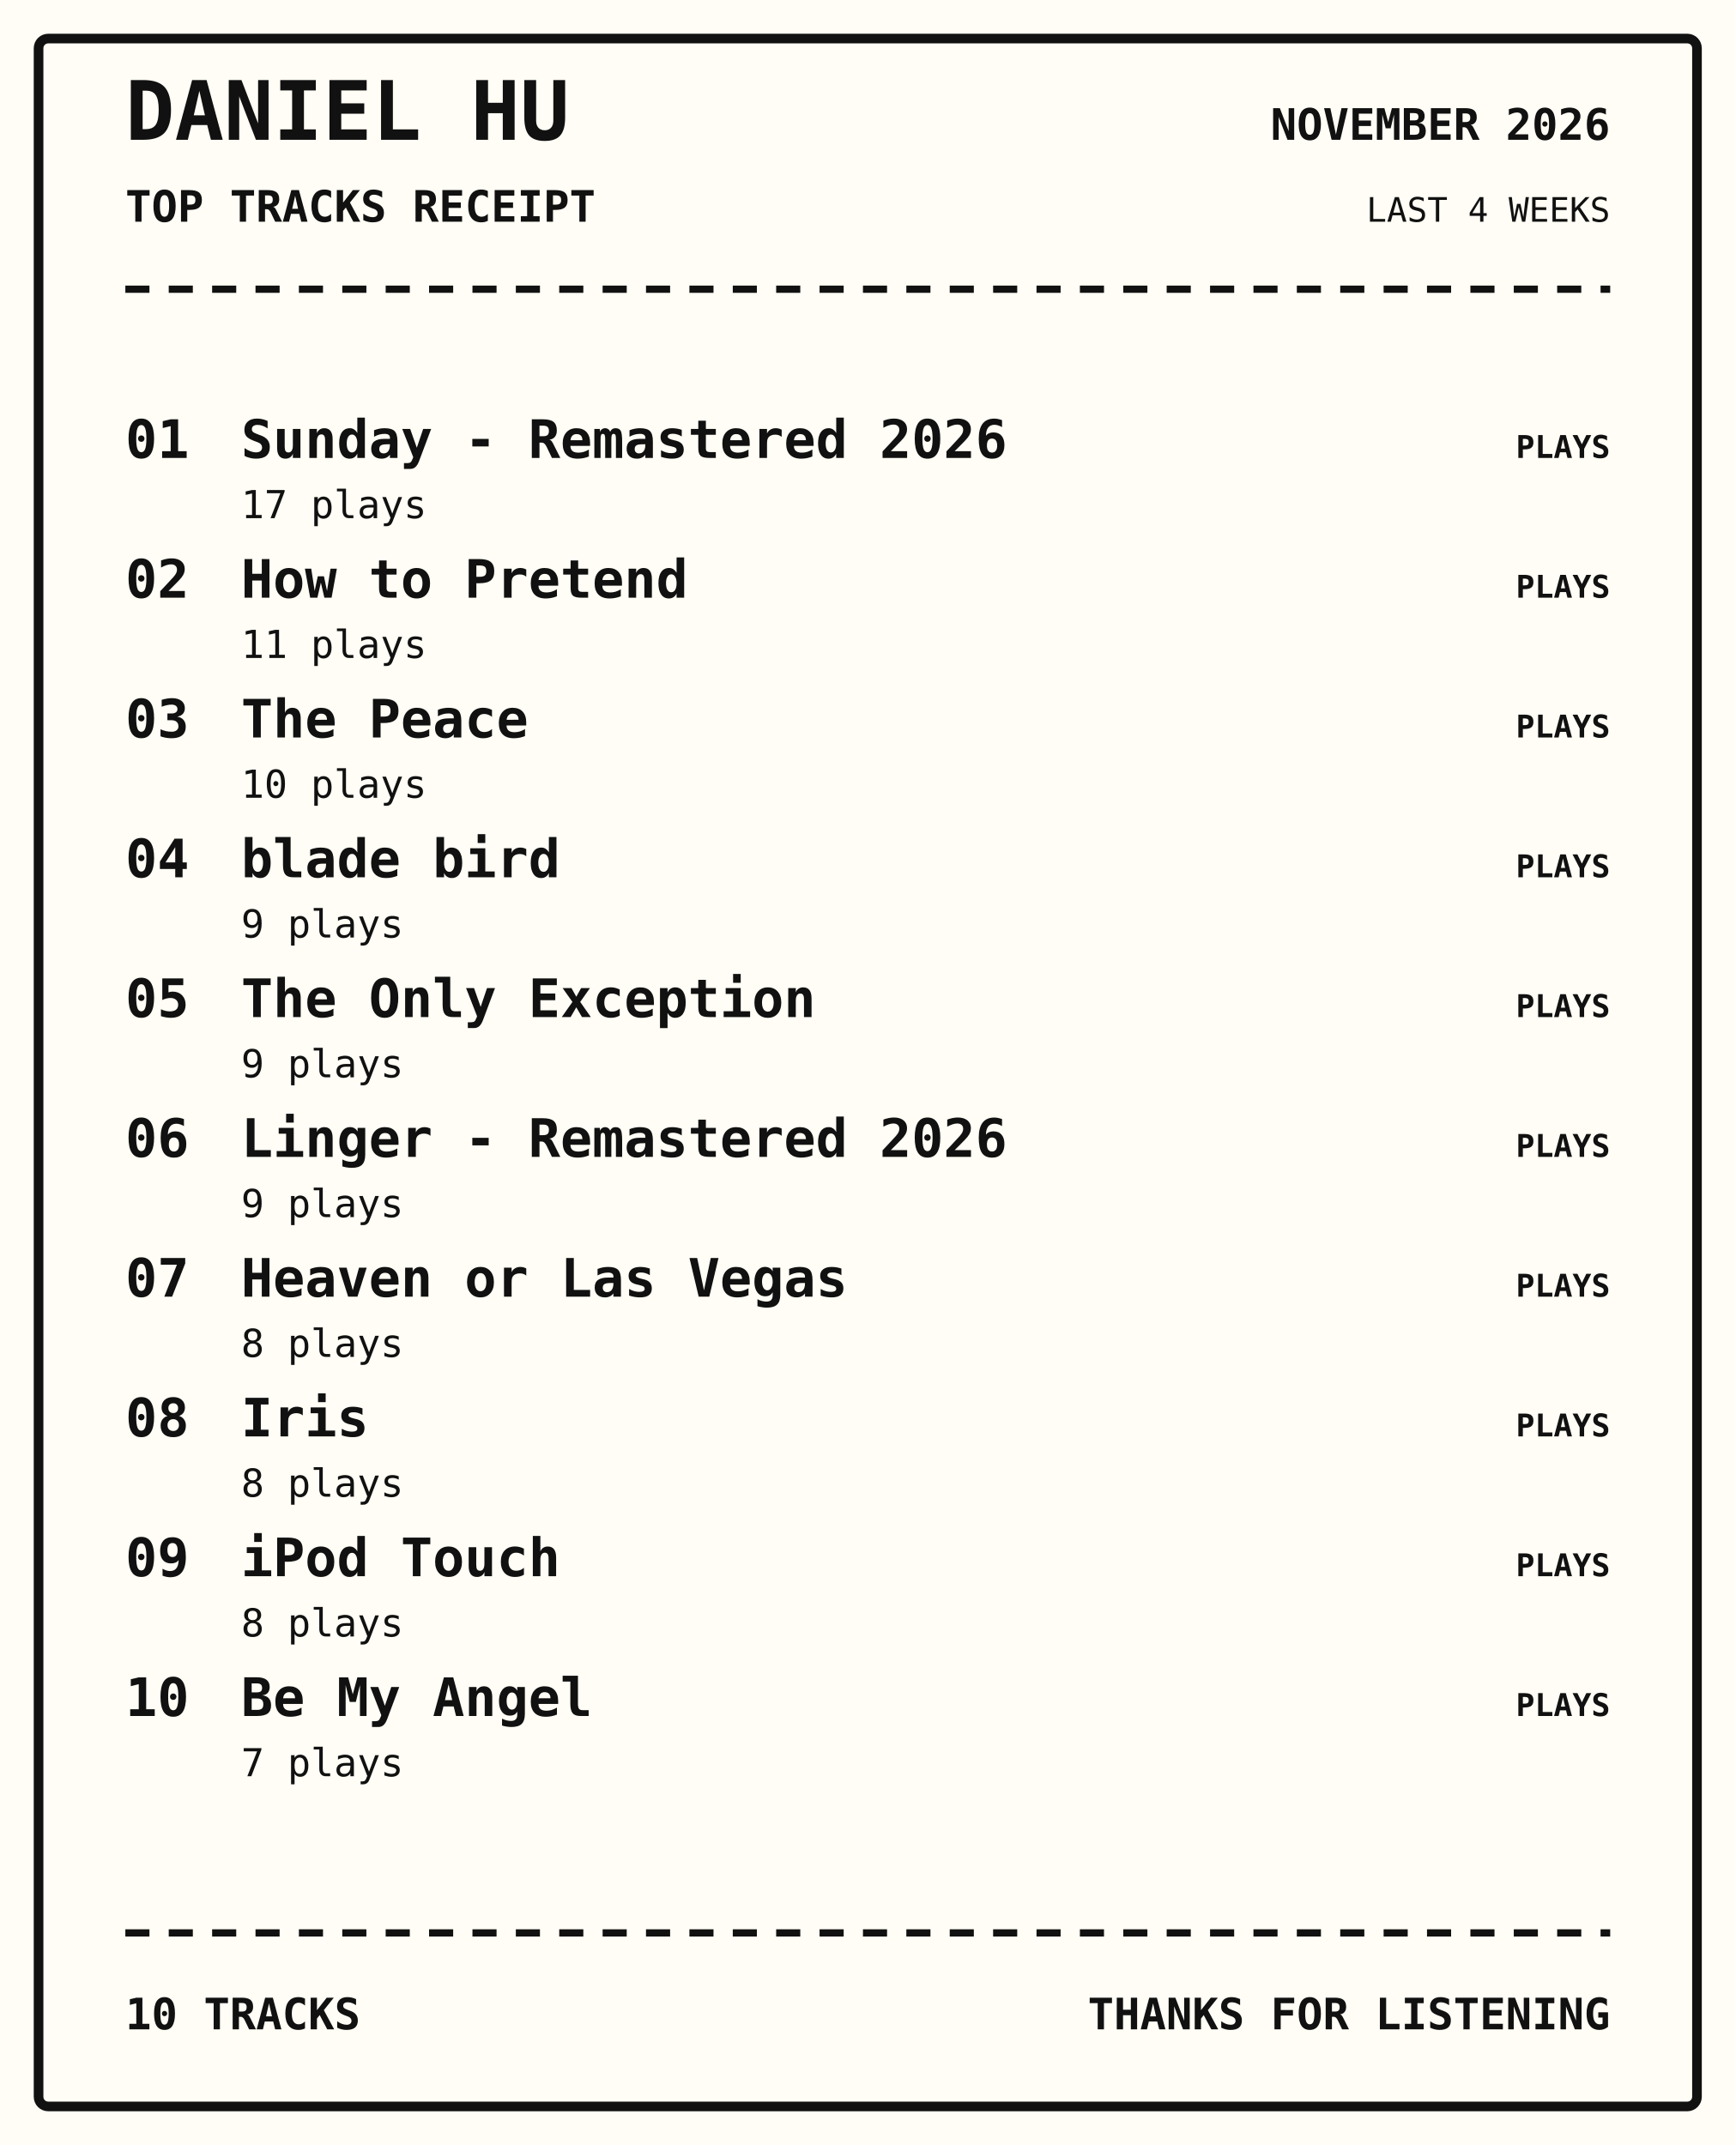
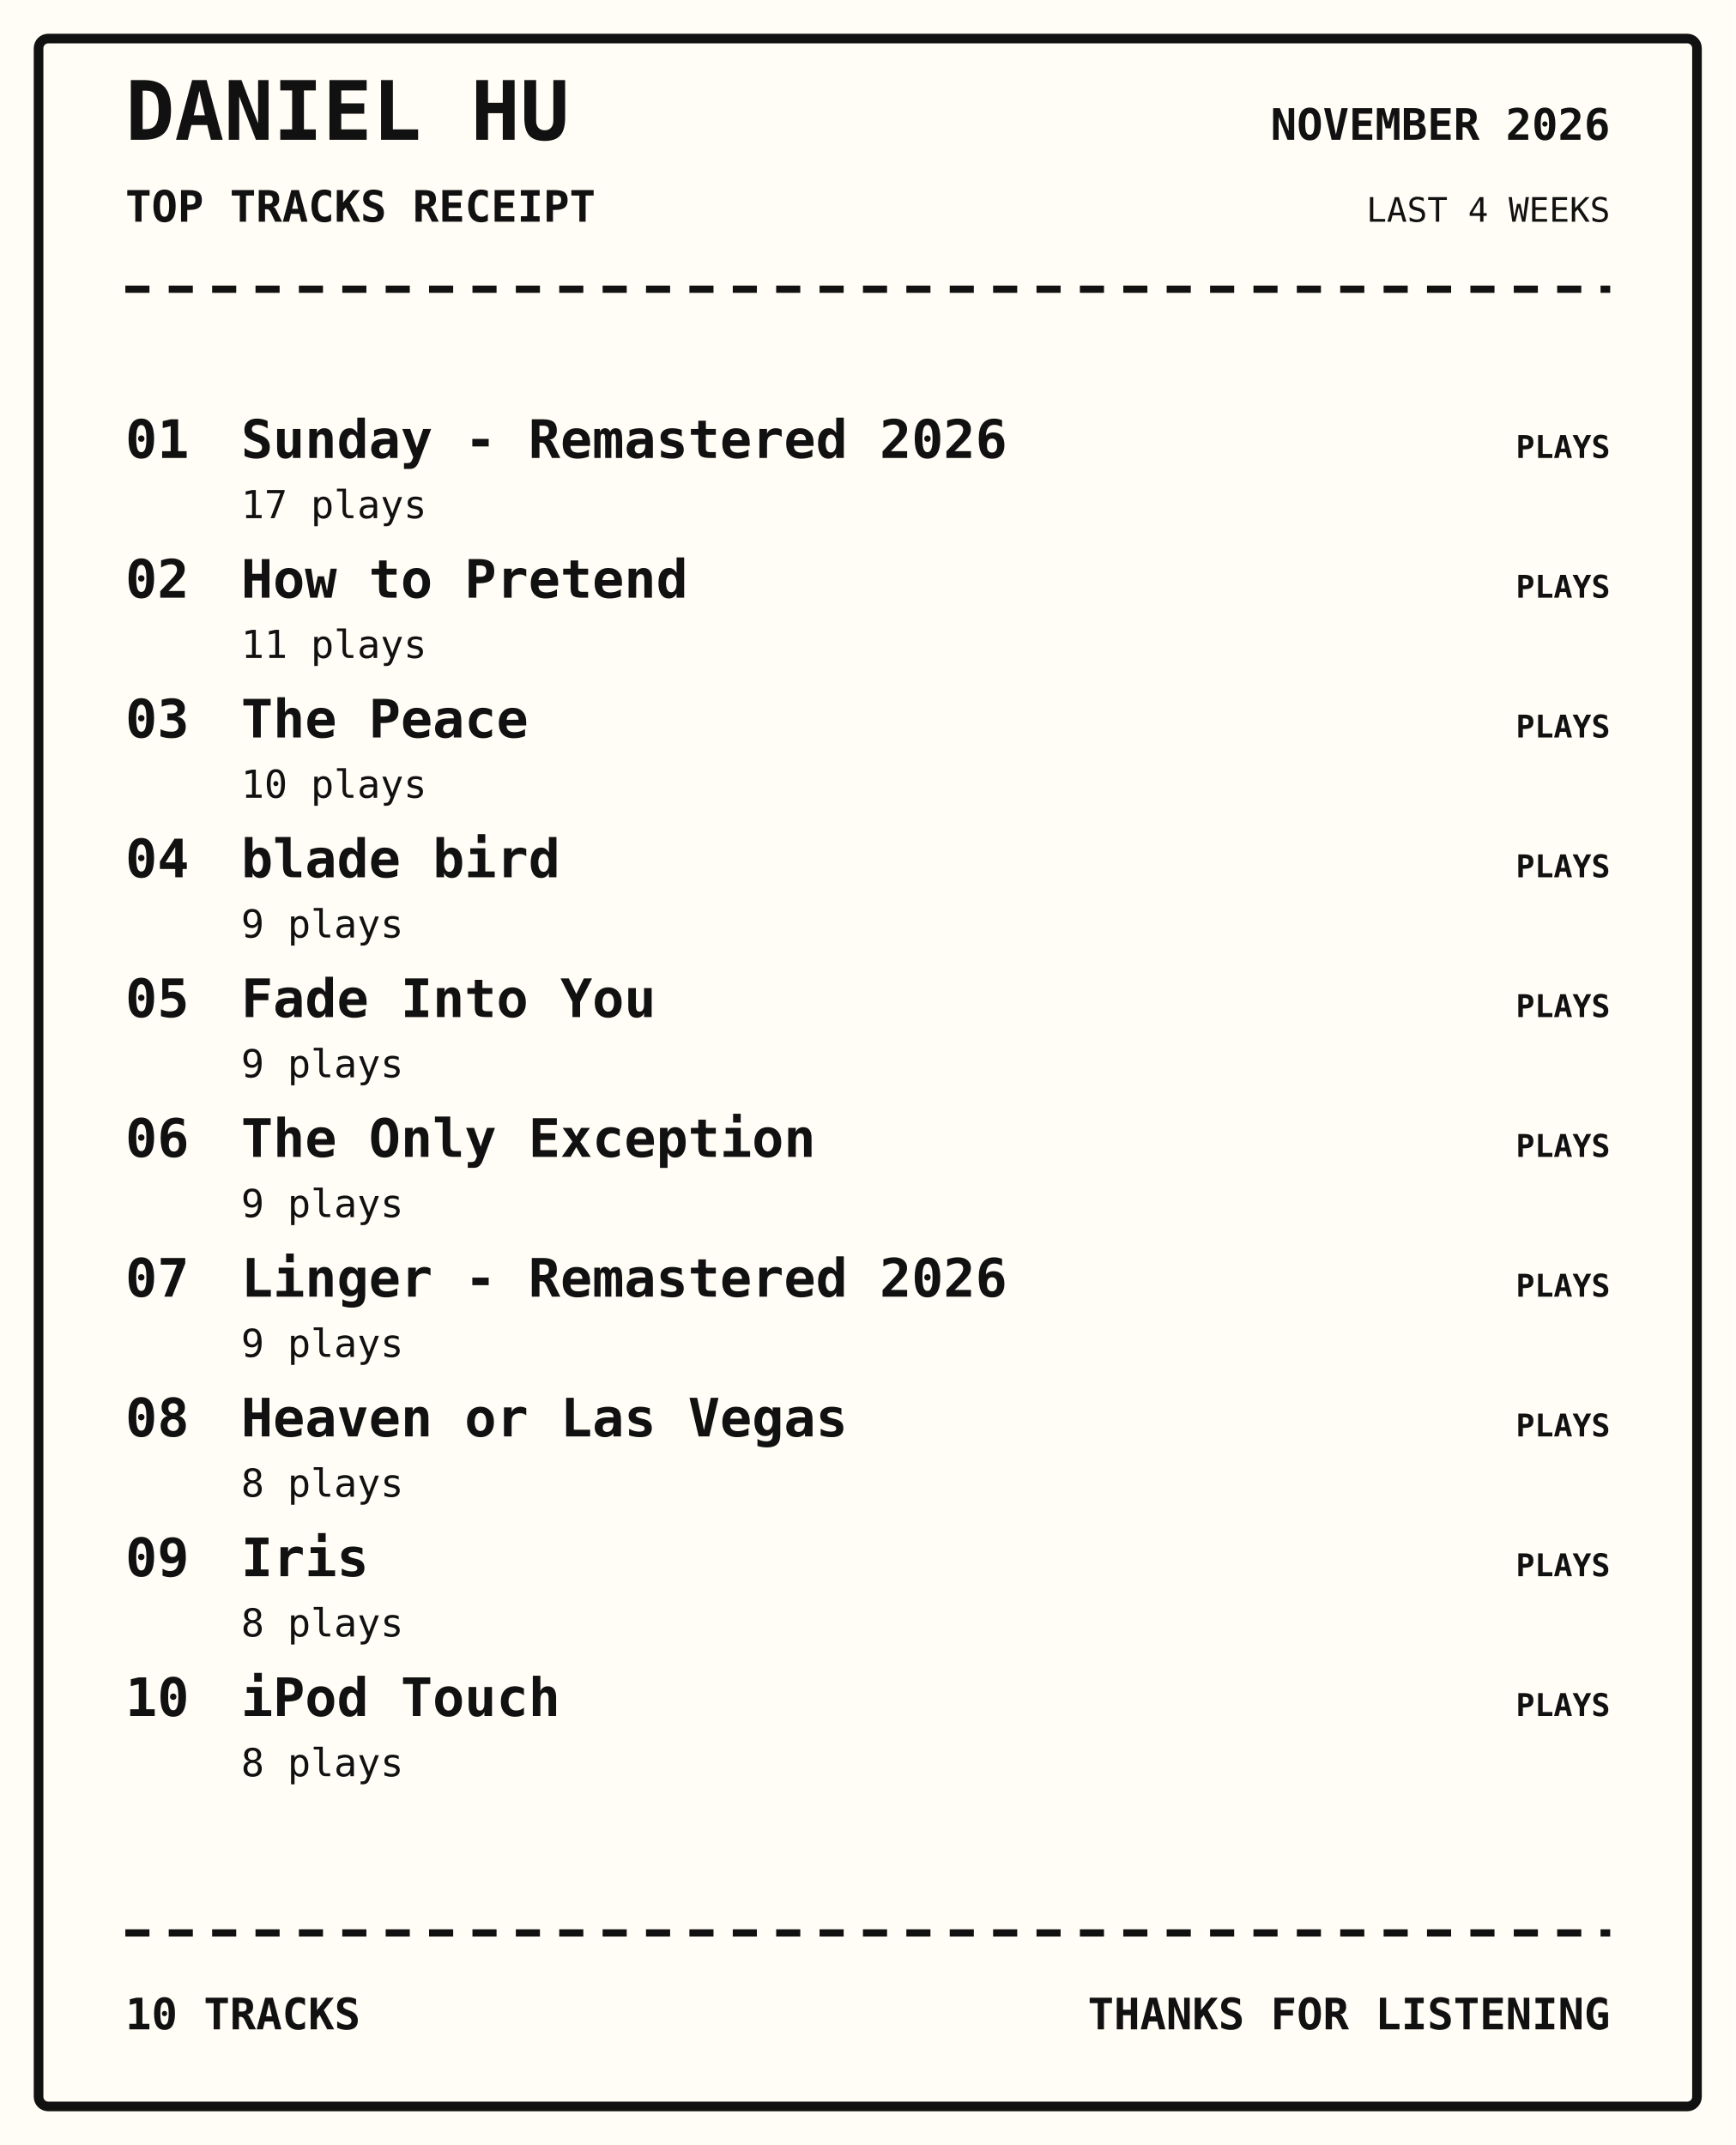
<svg xmlns="http://www.w3.org/2000/svg" width="720" height="890" viewBox="0 0 720 890">
  <rect width="100%" height="100%" fill="#fffdf5" />
  <rect x="16" y="16" width="688" height="858" rx="4" fill="none" stroke="#111" stroke-width="4" />
  <text x="52" y="58" font-family="monospace" font-size="34px" font-weight="800" text-anchor="start" fill="#111">DANIEL HU</text>
  <text x="52" y="92" font-family="monospace" font-size="18px" font-weight="700" text-anchor="start" fill="#111">TOP TRACKS RECEIPT</text>
  <text x="668" y="58" font-family="monospace" font-size="18px" font-weight="700" text-anchor="end" fill="#111">NOVEMBER 2026</text>
  <text x="668" y="92" font-family="monospace" font-size="14px" font-weight="400" text-anchor="end" fill="#111">LAST 4 WEEKS</text>
  <path d="M52 120 H668" stroke="#111" stroke-width="3" stroke-dasharray="10 8" />
  <text x="52" y="190" font-family="monospace" font-size="22px" font-weight="700" text-anchor="start" fill="#111">01</text>
  <text x="100" y="190" font-family="monospace" font-size="22px" font-weight="700" text-anchor="start" fill="#111">Sunday - Remastered 2026</text>
  <text x="100" y="215" font-family="monospace" font-size="16px" font-weight="400" text-anchor="start" fill="#111">17 plays</text>
  <text x="668" y="190" font-family="monospace" font-size="13px" font-weight="700" text-anchor="end" fill="#111">PLAYS</text>
  <text x="52" y="248" font-family="monospace" font-size="22px" font-weight="700" text-anchor="start" fill="#111">02</text>
  <text x="100" y="248" font-family="monospace" font-size="22px" font-weight="700" text-anchor="start" fill="#111">How to Pretend</text>
  <text x="100" y="273" font-family="monospace" font-size="16px" font-weight="400" text-anchor="start" fill="#111">11 plays</text>
  <text x="668" y="248" font-family="monospace" font-size="13px" font-weight="700" text-anchor="end" fill="#111">PLAYS</text>
  <text x="52" y="306" font-family="monospace" font-size="22px" font-weight="700" text-anchor="start" fill="#111">03</text>
  <text x="100" y="306" font-family="monospace" font-size="22px" font-weight="700" text-anchor="start" fill="#111">The Peace</text>
  <text x="100" y="331" font-family="monospace" font-size="16px" font-weight="400" text-anchor="start" fill="#111">10 plays</text>
  <text x="668" y="306" font-family="monospace" font-size="13px" font-weight="700" text-anchor="end" fill="#111">PLAYS</text>
  <text x="52" y="364" font-family="monospace" font-size="22px" font-weight="700" text-anchor="start" fill="#111">04</text>
  <text x="100" y="364" font-family="monospace" font-size="22px" font-weight="700" text-anchor="start" fill="#111">blade bird</text>
  <text x="100" y="389" font-family="monospace" font-size="16px" font-weight="400" text-anchor="start" fill="#111">9 plays</text>
  <text x="668" y="364" font-family="monospace" font-size="13px" font-weight="700" text-anchor="end" fill="#111">PLAYS</text>
  <text x="52" y="422" font-family="monospace" font-size="22px" font-weight="700" text-anchor="start" fill="#111">05</text>
-   <text x="100" y="422" font-family="monospace" font-size="22px" font-weight="700" text-anchor="start" fill="#111">The Only Exception</text>
+   <text x="100" y="422" font-family="monospace" font-size="22px" font-weight="700" text-anchor="start" fill="#111">Fade Into You</text>
  <text x="100" y="447" font-family="monospace" font-size="16px" font-weight="400" text-anchor="start" fill="#111">9 plays</text>
  <text x="668" y="422" font-family="monospace" font-size="13px" font-weight="700" text-anchor="end" fill="#111">PLAYS</text>
  <text x="52" y="480" font-family="monospace" font-size="22px" font-weight="700" text-anchor="start" fill="#111">06</text>
-   <text x="100" y="480" font-family="monospace" font-size="22px" font-weight="700" text-anchor="start" fill="#111">Linger - Remastered 2026</text>
+   <text x="100" y="480" font-family="monospace" font-size="22px" font-weight="700" text-anchor="start" fill="#111">The Only Exception</text>
  <text x="100" y="505" font-family="monospace" font-size="16px" font-weight="400" text-anchor="start" fill="#111">9 plays</text>
  <text x="668" y="480" font-family="monospace" font-size="13px" font-weight="700" text-anchor="end" fill="#111">PLAYS</text>
  <text x="52" y="538" font-family="monospace" font-size="22px" font-weight="700" text-anchor="start" fill="#111">07</text>
-   <text x="100" y="538" font-family="monospace" font-size="22px" font-weight="700" text-anchor="start" fill="#111">Heaven or Las Vegas</text>
-   <text x="100" y="563" font-family="monospace" font-size="16px" font-weight="400" text-anchor="start" fill="#111">8 plays</text>
+   <text x="100" y="538" font-family="monospace" font-size="22px" font-weight="700" text-anchor="start" fill="#111">Linger - Remastered 2026</text>
+   <text x="100" y="563" font-family="monospace" font-size="16px" font-weight="400" text-anchor="start" fill="#111">9 plays</text>
  <text x="668" y="538" font-family="monospace" font-size="13px" font-weight="700" text-anchor="end" fill="#111">PLAYS</text>
  <text x="52" y="596" font-family="monospace" font-size="22px" font-weight="700" text-anchor="start" fill="#111">08</text>
-   <text x="100" y="596" font-family="monospace" font-size="22px" font-weight="700" text-anchor="start" fill="#111">Iris</text>
+   <text x="100" y="596" font-family="monospace" font-size="22px" font-weight="700" text-anchor="start" fill="#111">Heaven or Las Vegas</text>
  <text x="100" y="621" font-family="monospace" font-size="16px" font-weight="400" text-anchor="start" fill="#111">8 plays</text>
  <text x="668" y="596" font-family="monospace" font-size="13px" font-weight="700" text-anchor="end" fill="#111">PLAYS</text>
  <text x="52" y="654" font-family="monospace" font-size="22px" font-weight="700" text-anchor="start" fill="#111">09</text>
-   <text x="100" y="654" font-family="monospace" font-size="22px" font-weight="700" text-anchor="start" fill="#111">iPod Touch</text>
+   <text x="100" y="654" font-family="monospace" font-size="22px" font-weight="700" text-anchor="start" fill="#111">Iris</text>
  <text x="100" y="679" font-family="monospace" font-size="16px" font-weight="400" text-anchor="start" fill="#111">8 plays</text>
  <text x="668" y="654" font-family="monospace" font-size="13px" font-weight="700" text-anchor="end" fill="#111">PLAYS</text>
  <text x="52" y="712" font-family="monospace" font-size="22px" font-weight="700" text-anchor="start" fill="#111">10</text>
-   <text x="100" y="712" font-family="monospace" font-size="22px" font-weight="700" text-anchor="start" fill="#111">Be My Angel</text>
-   <text x="100" y="737" font-family="monospace" font-size="16px" font-weight="400" text-anchor="start" fill="#111">7 plays</text>
+   <text x="100" y="712" font-family="monospace" font-size="22px" font-weight="700" text-anchor="start" fill="#111">iPod Touch</text>
+   <text x="100" y="737" font-family="monospace" font-size="16px" font-weight="400" text-anchor="start" fill="#111">8 plays</text>
  <text x="668" y="712" font-family="monospace" font-size="13px" font-weight="700" text-anchor="end" fill="#111">PLAYS</text>
  <path d="M52 802 H668" stroke="#111" stroke-width="3" stroke-dasharray="10 8" />
  <text x="52" y="842" font-family="monospace" font-size="18px" font-weight="700" text-anchor="start" fill="#111">10 TRACKS</text>
  <text x="668" y="842" font-family="monospace" font-size="18px" font-weight="700" text-anchor="end" fill="#111">THANKS FOR LISTENING</text>
</svg>
